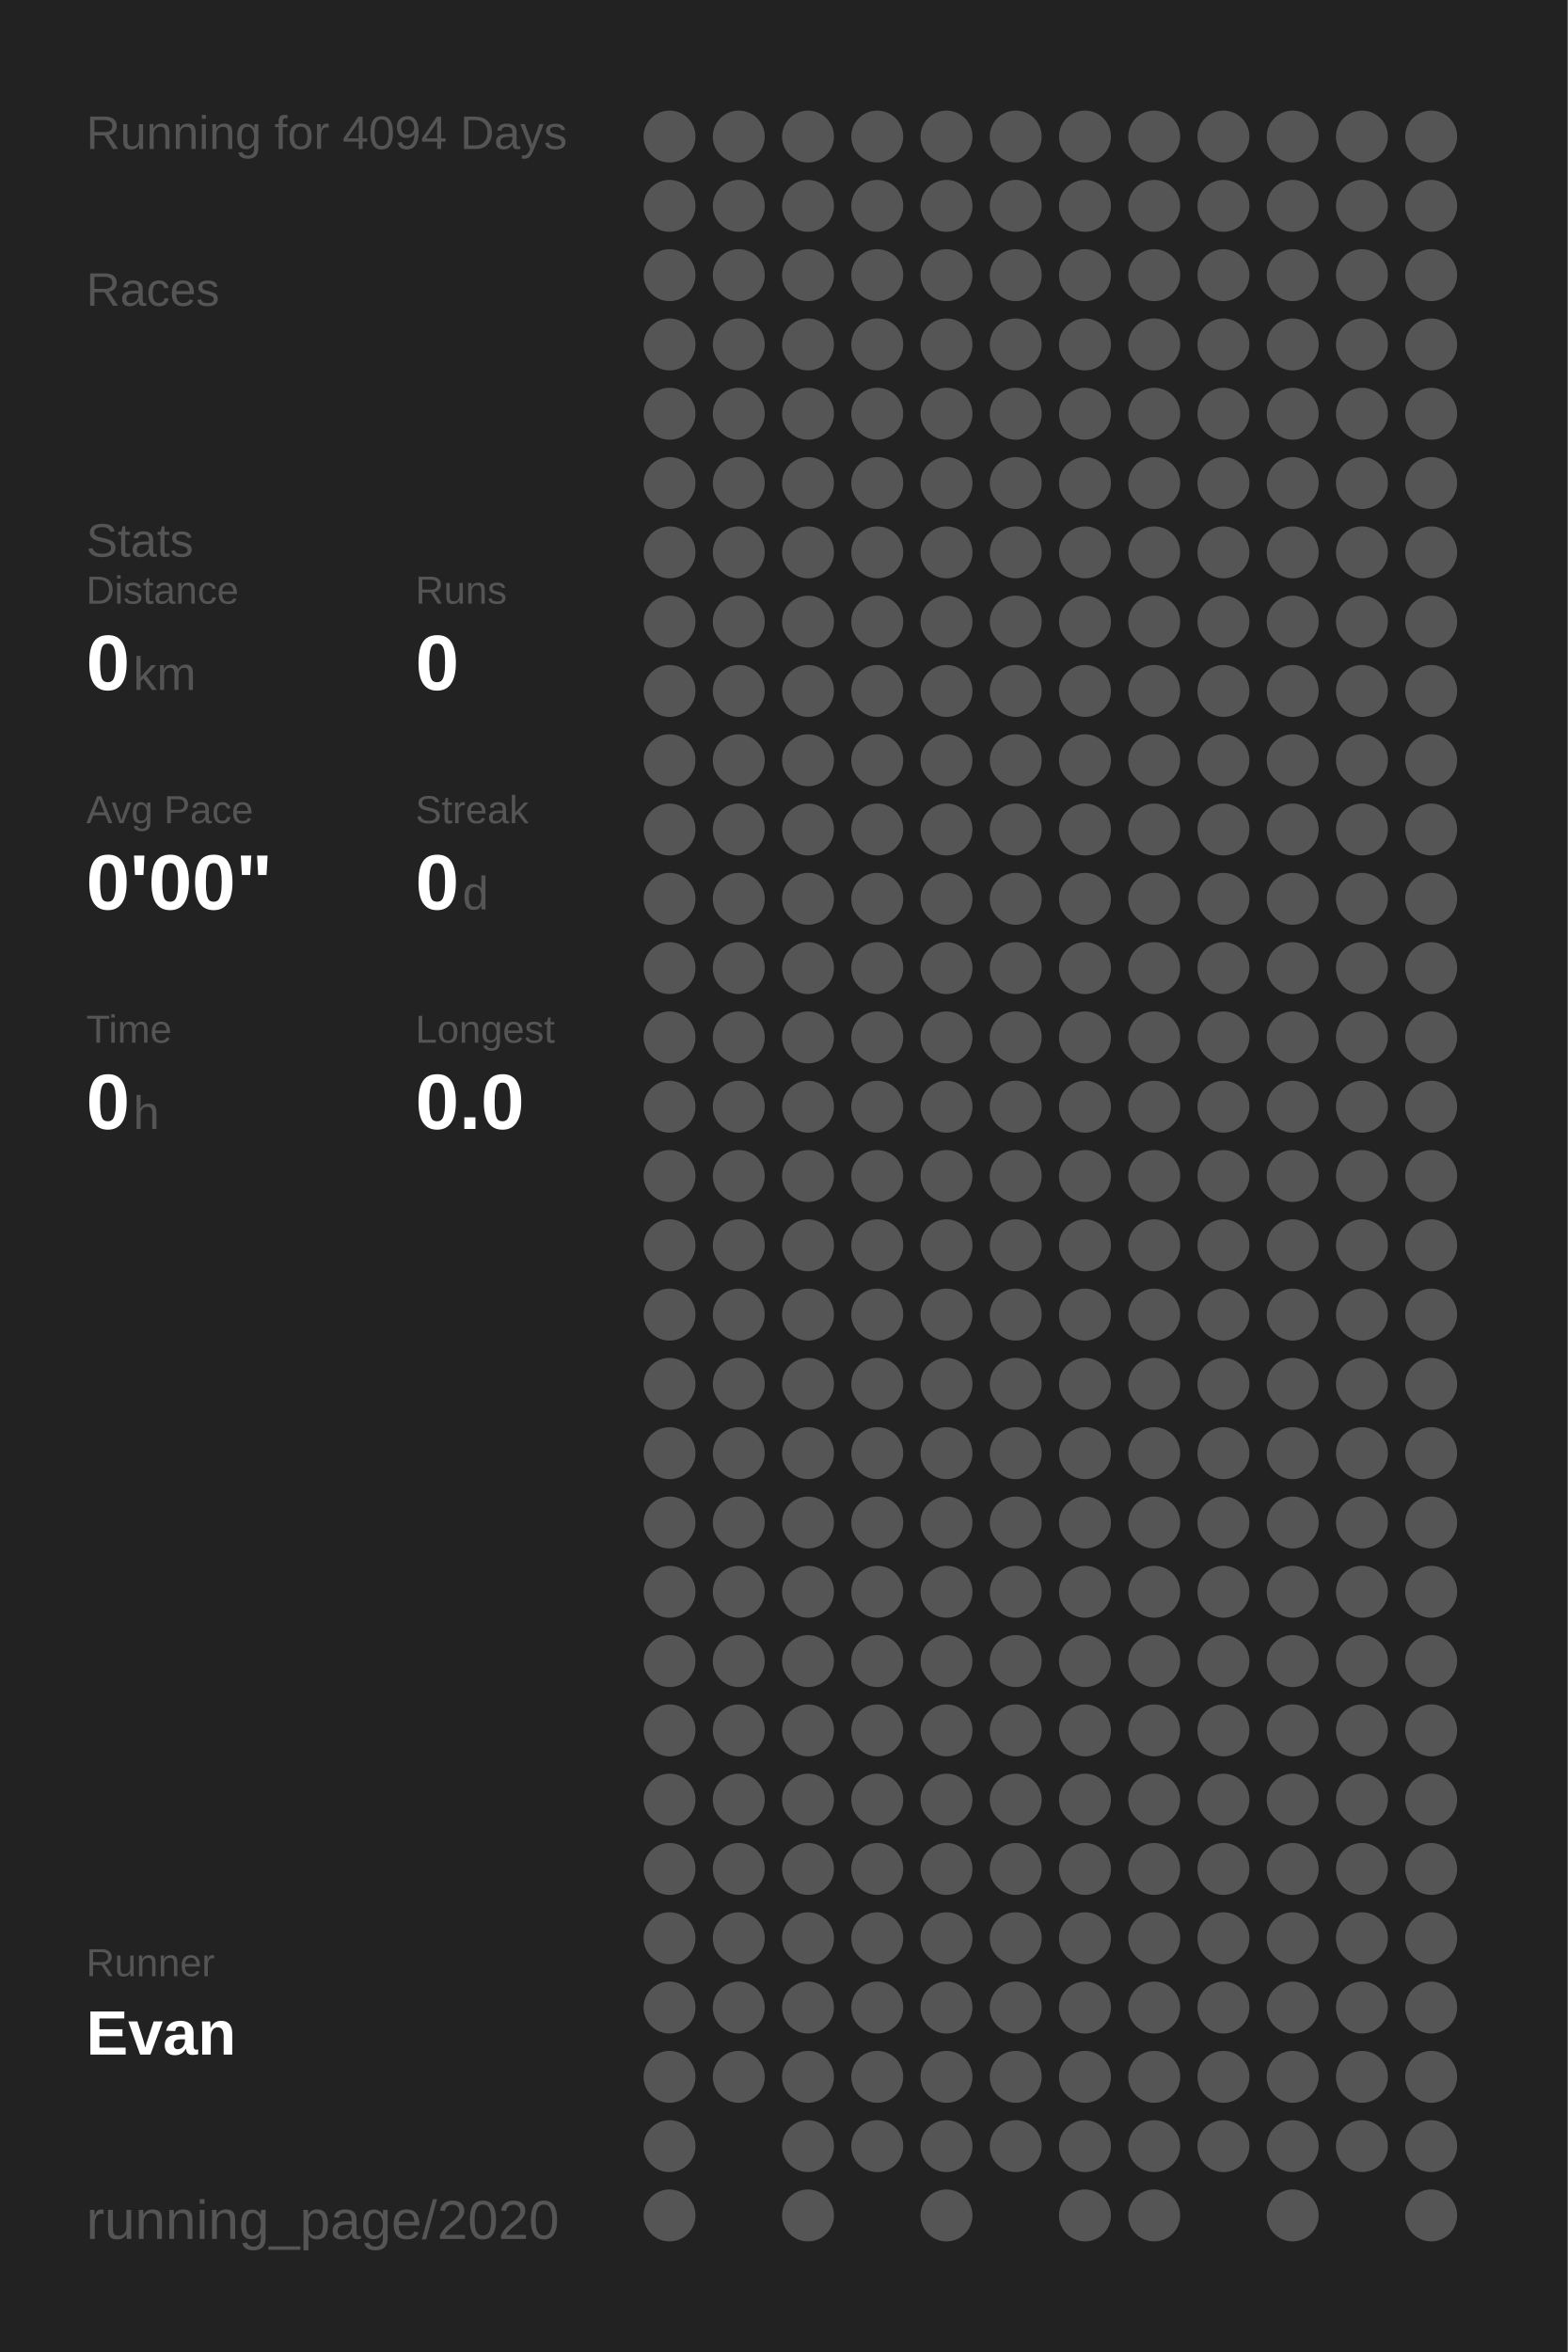
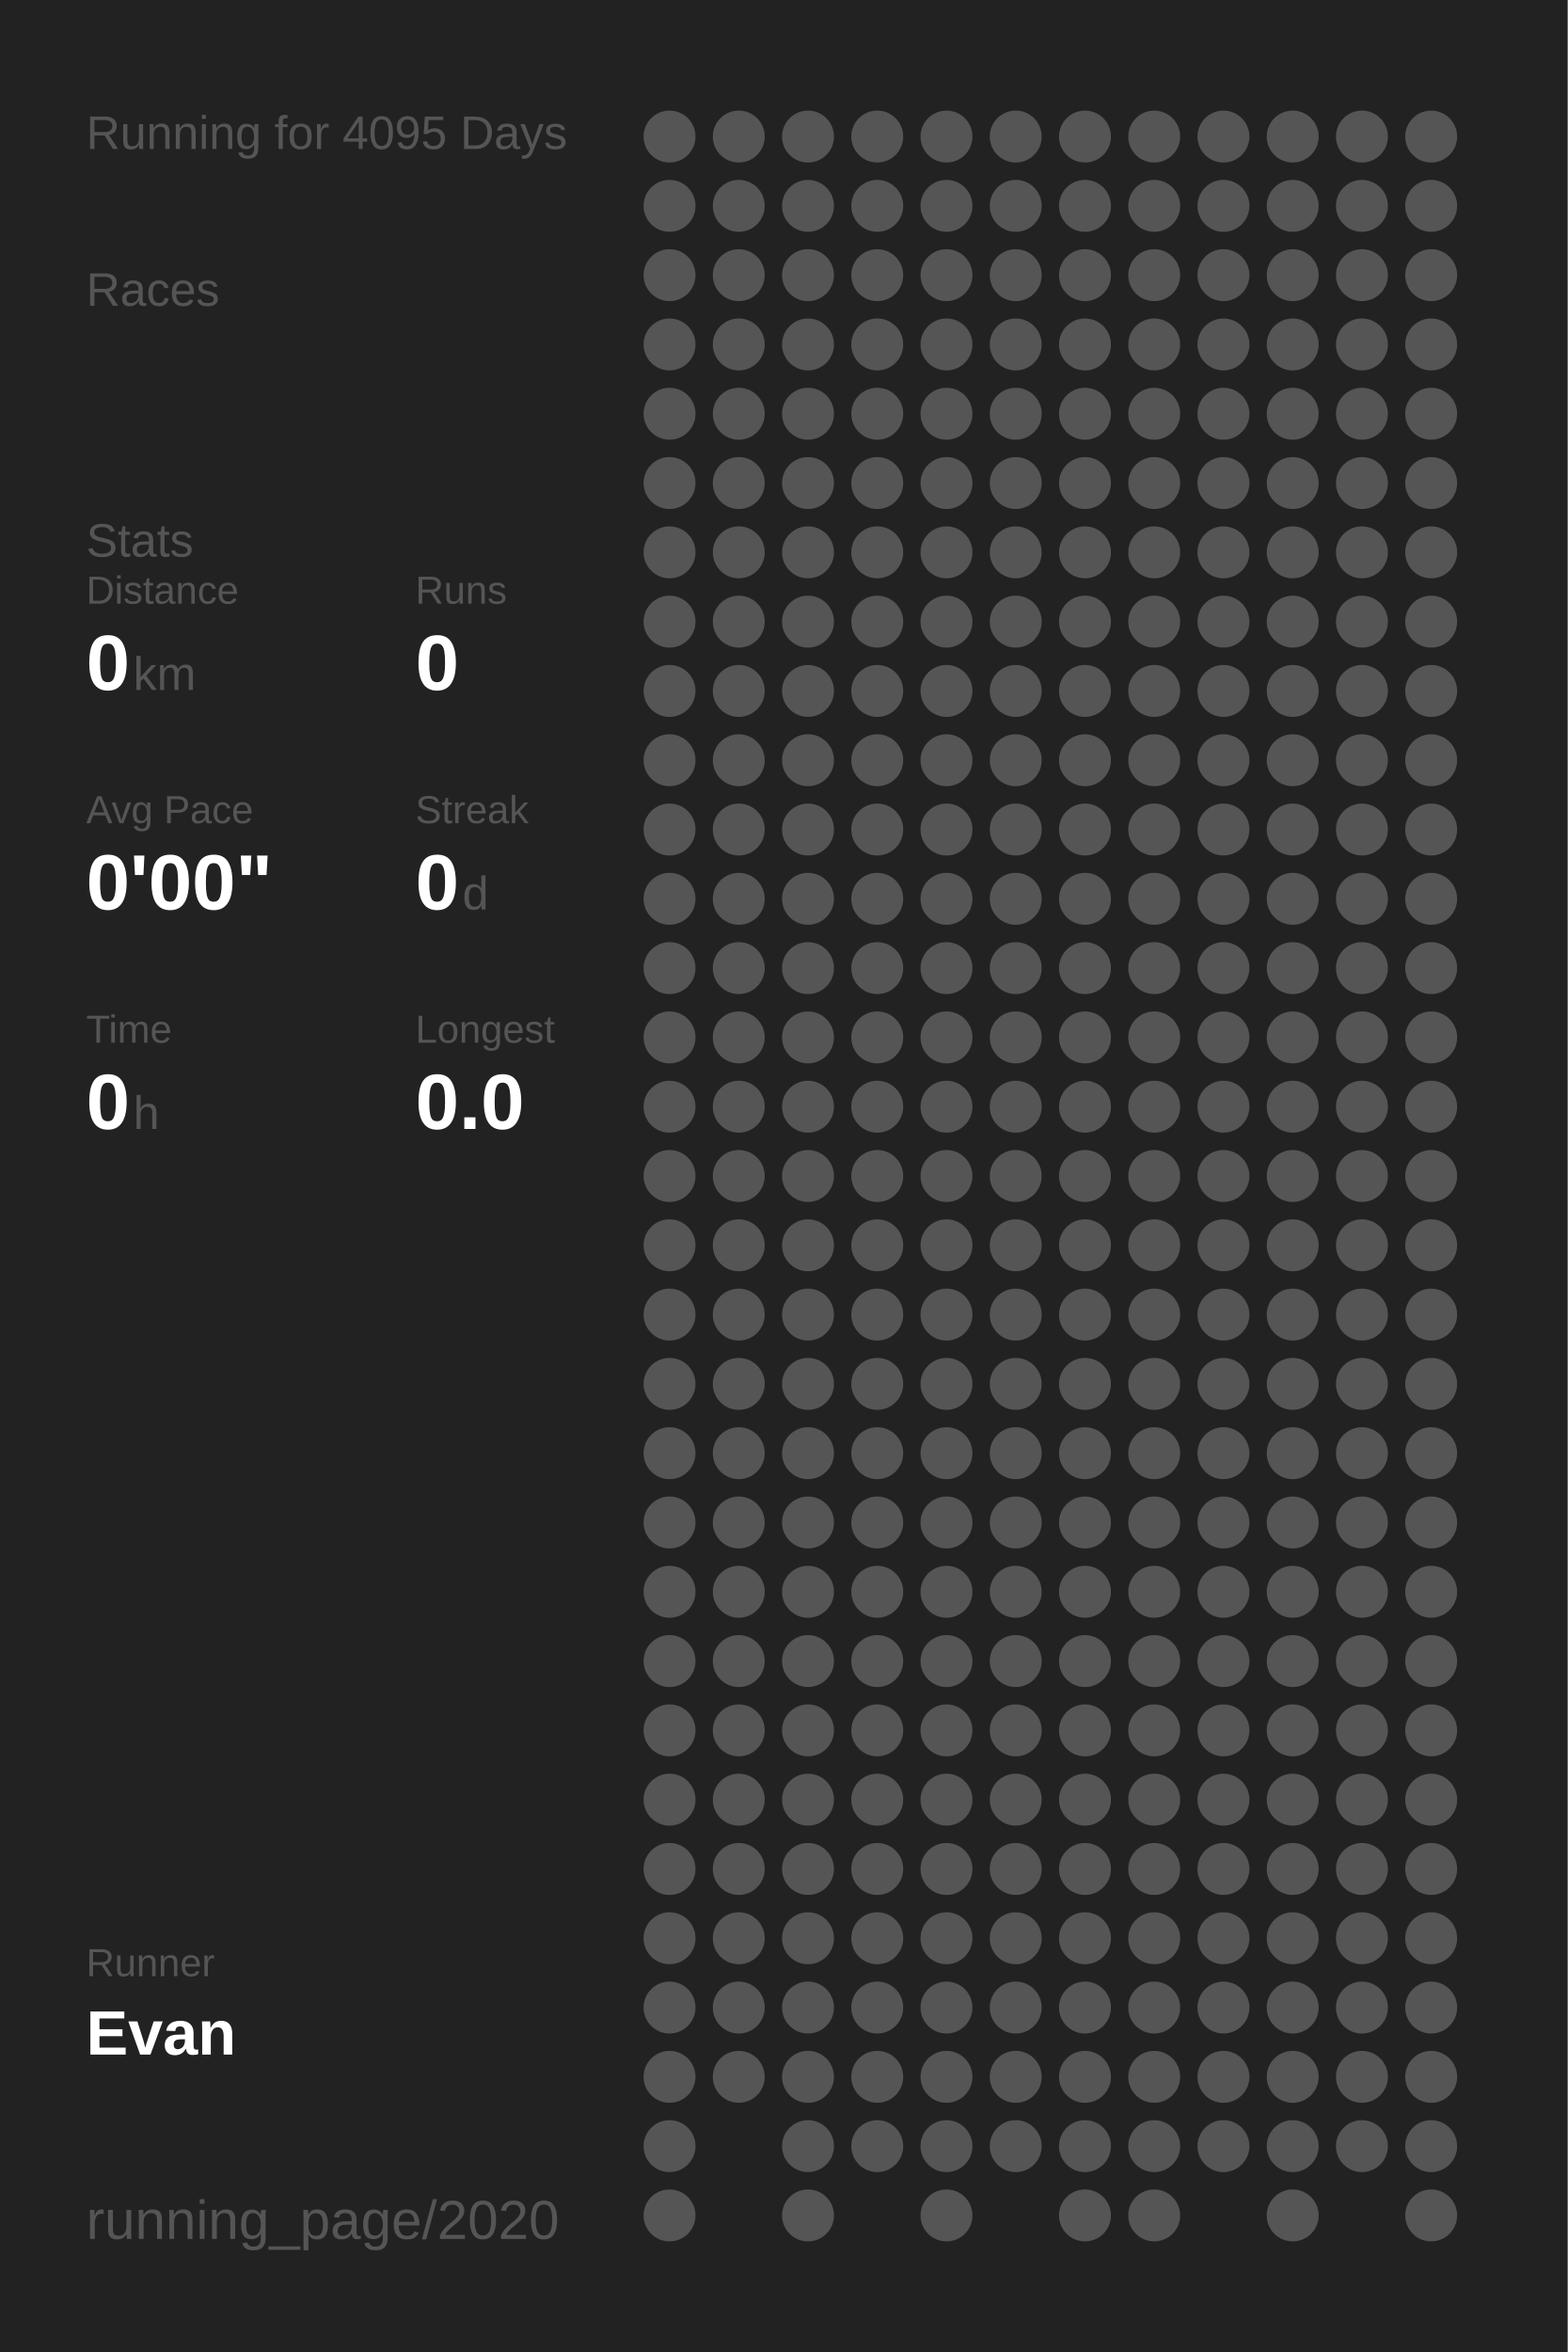
<svg xmlns="http://www.w3.org/2000/svg" baseProfile="full" height="300mm" version="1.1" viewBox="0,0,200,300" width="200mm">
  <defs />
  <rect fill="#222222" height="300" width="200" x="0" y="0" />
-   <text fill="#555555" style="font-size:6px; font-family:Arial;" x="11" y="19">Running for 4094 Days</text>
+   <text fill="#555555" style="font-size:6px; font-family:Arial;" x="11" y="19">Running for 4095 Days</text>
  <text fill="#555555" style="font-size:6px; font-family:Arial;" x="11" y="39">Races</text>
  <text fill="#555555" style="font-size:6px; font-family:Arial;" x="11" y="71">Stats</text>
  <text fill="#555555" style="font-size:5px; font-family:Arial;" x="11" y="77">Distance</text>
  <text fill="#FFFFFF" style="font-size:10px; font-family:Arial; font-weight:bold;" x="11" y="88">0</text>
  <text fill="#555555" style="font-size:6px; font-family:Arial;" x="17" y="88">km</text>
  <text fill="#555555" style="font-size:5px; font-family:Arial;" x="53" y="77">Runs</text>
  <text fill="#FFFFFF" style="font-size:10px; font-family:Arial; font-weight:bold;" x="53" y="88">0</text>
  <text fill="#555555" style="font-size:5px; font-family:Arial;" x="11" y="105">Avg Pace</text>
  <text fill="#FFFFFF" style="font-size:10px; font-family:Arial; font-weight:bold;" x="11" y="116">0'00"</text>
  <text fill="#555555" style="font-size:5px; font-family:Arial;" x="53" y="105">Streak</text>
  <text fill="#FFFFFF" style="font-size:10px; font-family:Arial; font-weight:bold;" x="53" y="116">0</text>
  <text fill="#555555" style="font-size:6px; font-family:Arial;" x="59" y="116">d</text>
  <text fill="#555555" style="font-size:5px; font-family:Arial;" x="11" y="133">Time</text>
  <text fill="#FFFFFF" style="font-size:10px; font-family:Arial; font-weight:bold;" x="11" y="144">0</text>
  <text fill="#555555" style="font-size:6px; font-family:Arial;" x="17" y="144">h</text>
  <text fill="#555555" style="font-size:5px; font-family:Arial;" x="53" y="133">Longest</text>
  <text fill="#FFFFFF" style="font-size:10px; font-family:Arial; font-weight:bold;" x="53" y="144">0.0</text>
  <text fill="#555555" style="font-size:5px; font-family:Arial;" x="11" y="252.065">Runner</text>
  <text fill="#FFFFFF" style="font-size:8px; font-family:Arial; font-weight:bold;" x="11" y="262.065">Evan</text>
  <text fill="#555555" style="font-size:7px; font-family:Arial;" x="11" y="285.581">running_page/2020</text>
  <circle cx="85.417" cy="17.419" fill="#555555" r="3.312" />
  <circle cx="85.417" cy="26.258" fill="#555555" r="3.312" />
  <circle cx="85.417" cy="35.097" fill="#555555" r="3.312" />
  <circle cx="85.417" cy="43.935" fill="#555555" r="3.312" />
  <circle cx="85.417" cy="52.774" fill="#555555" r="3.312" />
  <circle cx="85.417" cy="61.613" fill="#555555" r="3.312" />
  <circle cx="85.417" cy="70.452" fill="#555555" r="3.312" />
  <circle cx="85.417" cy="79.29" fill="#555555" r="3.312" />
  <circle cx="85.417" cy="88.129" fill="#555555" r="3.312" />
  <circle cx="85.417" cy="96.968" fill="#555555" r="3.312" />
  <circle cx="85.417" cy="105.806" fill="#555555" r="3.312" />
  <circle cx="85.417" cy="114.645" fill="#555555" r="3.312" />
  <circle cx="85.417" cy="123.484" fill="#555555" r="3.312" />
  <circle cx="85.417" cy="132.323" fill="#555555" r="3.312" />
  <circle cx="85.417" cy="141.161" fill="#555555" r="3.312" />
  <circle cx="85.417" cy="150" fill="#555555" r="3.312" />
  <circle cx="85.417" cy="158.839" fill="#555555" r="3.312" />
  <circle cx="85.417" cy="167.677" fill="#555555" r="3.312" />
  <circle cx="85.417" cy="176.516" fill="#555555" r="3.312" />
  <circle cx="85.417" cy="185.355" fill="#555555" r="3.312" />
  <circle cx="85.417" cy="194.194" fill="#555555" r="3.312" />
  <circle cx="85.417" cy="203.032" fill="#555555" r="3.312" />
  <circle cx="85.417" cy="211.871" fill="#555555" r="3.312" />
  <circle cx="85.417" cy="220.71" fill="#555555" r="3.312" />
  <circle cx="85.417" cy="229.548" fill="#555555" r="3.312" />
  <circle cx="85.417" cy="238.387" fill="#555555" r="3.312" />
  <circle cx="85.417" cy="247.226" fill="#555555" r="3.312" />
  <circle cx="85.417" cy="256.065" fill="#555555" r="3.312" />
  <circle cx="85.417" cy="264.903" fill="#555555" r="3.312" />
  <circle cx="85.417" cy="273.742" fill="#555555" r="3.312" />
  <circle cx="85.417" cy="282.581" fill="#555555" r="3.312" />
  <circle cx="94.25" cy="17.419" fill="#555555" r="3.312" />
  <circle cx="94.25" cy="26.258" fill="#555555" r="3.312" />
  <circle cx="94.25" cy="35.097" fill="#555555" r="3.312" />
  <circle cx="94.25" cy="43.935" fill="#555555" r="3.312" />
  <circle cx="94.25" cy="52.774" fill="#555555" r="3.312" />
  <circle cx="94.25" cy="61.613" fill="#555555" r="3.312" />
  <circle cx="94.25" cy="70.452" fill="#555555" r="3.312" />
  <circle cx="94.25" cy="79.29" fill="#555555" r="3.312" />
  <circle cx="94.25" cy="88.129" fill="#555555" r="3.312" />
  <circle cx="94.25" cy="96.968" fill="#555555" r="3.312" />
  <circle cx="94.25" cy="105.806" fill="#555555" r="3.312" />
  <circle cx="94.25" cy="114.645" fill="#555555" r="3.312" />
  <circle cx="94.25" cy="123.484" fill="#555555" r="3.312" />
  <circle cx="94.25" cy="132.323" fill="#555555" r="3.312" />
  <circle cx="94.25" cy="141.161" fill="#555555" r="3.312" />
  <circle cx="94.25" cy="150" fill="#555555" r="3.312" />
  <circle cx="94.25" cy="158.839" fill="#555555" r="3.312" />
  <circle cx="94.25" cy="167.677" fill="#555555" r="3.312" />
  <circle cx="94.25" cy="176.516" fill="#555555" r="3.312" />
  <circle cx="94.25" cy="185.355" fill="#555555" r="3.312" />
  <circle cx="94.25" cy="194.194" fill="#555555" r="3.312" />
  <circle cx="94.25" cy="203.032" fill="#555555" r="3.312" />
  <circle cx="94.25" cy="211.871" fill="#555555" r="3.312" />
  <circle cx="94.25" cy="220.71" fill="#555555" r="3.312" />
  <circle cx="94.25" cy="229.548" fill="#555555" r="3.312" />
  <circle cx="94.25" cy="238.387" fill="#555555" r="3.312" />
  <circle cx="94.25" cy="247.226" fill="#555555" r="3.312" />
  <circle cx="94.25" cy="256.065" fill="#555555" r="3.312" />
  <circle cx="94.25" cy="264.903" fill="#555555" r="3.312" />
  <circle cx="103.083" cy="17.419" fill="#555555" r="3.312" />
  <circle cx="103.083" cy="26.258" fill="#555555" r="3.312" />
  <circle cx="103.083" cy="35.097" fill="#555555" r="3.312" />
  <circle cx="103.083" cy="43.935" fill="#555555" r="3.312" />
  <circle cx="103.083" cy="52.774" fill="#555555" r="3.312" />
  <circle cx="103.083" cy="61.613" fill="#555555" r="3.312" />
  <circle cx="103.083" cy="70.452" fill="#555555" r="3.312" />
  <circle cx="103.083" cy="79.29" fill="#555555" r="3.312" />
  <circle cx="103.083" cy="88.129" fill="#555555" r="3.312" />
  <circle cx="103.083" cy="96.968" fill="#555555" r="3.312" />
  <circle cx="103.083" cy="105.806" fill="#555555" r="3.312" />
  <circle cx="103.083" cy="114.645" fill="#555555" r="3.312" />
  <circle cx="103.083" cy="123.484" fill="#555555" r="3.312" />
  <circle cx="103.083" cy="132.323" fill="#555555" r="3.312" />
  <circle cx="103.083" cy="141.161" fill="#555555" r="3.312" />
  <circle cx="103.083" cy="150" fill="#555555" r="3.312" />
  <circle cx="103.083" cy="158.839" fill="#555555" r="3.312" />
  <circle cx="103.083" cy="167.677" fill="#555555" r="3.312" />
  <circle cx="103.083" cy="176.516" fill="#555555" r="3.312" />
  <circle cx="103.083" cy="185.355" fill="#555555" r="3.312" />
  <circle cx="103.083" cy="194.194" fill="#555555" r="3.312" />
  <circle cx="103.083" cy="203.032" fill="#555555" r="3.312" />
  <circle cx="103.083" cy="211.871" fill="#555555" r="3.312" />
  <circle cx="103.083" cy="220.71" fill="#555555" r="3.312" />
  <circle cx="103.083" cy="229.548" fill="#555555" r="3.312" />
  <circle cx="103.083" cy="238.387" fill="#555555" r="3.312" />
  <circle cx="103.083" cy="247.226" fill="#555555" r="3.312" />
  <circle cx="103.083" cy="256.065" fill="#555555" r="3.312" />
  <circle cx="103.083" cy="264.903" fill="#555555" r="3.312" />
  <circle cx="103.083" cy="273.742" fill="#555555" r="3.312" />
  <circle cx="103.083" cy="282.581" fill="#555555" r="3.312" />
  <circle cx="111.917" cy="17.419" fill="#555555" r="3.312" />
  <circle cx="111.917" cy="26.258" fill="#555555" r="3.312" />
  <circle cx="111.917" cy="35.097" fill="#555555" r="3.312" />
  <circle cx="111.917" cy="43.935" fill="#555555" r="3.312" />
  <circle cx="111.917" cy="52.774" fill="#555555" r="3.312" />
  <circle cx="111.917" cy="61.613" fill="#555555" r="3.312" />
  <circle cx="111.917" cy="70.452" fill="#555555" r="3.312" />
  <circle cx="111.917" cy="79.29" fill="#555555" r="3.312" />
  <circle cx="111.917" cy="88.129" fill="#555555" r="3.312" />
  <circle cx="111.917" cy="96.968" fill="#555555" r="3.312" />
  <circle cx="111.917" cy="105.806" fill="#555555" r="3.312" />
  <circle cx="111.917" cy="114.645" fill="#555555" r="3.312" />
  <circle cx="111.917" cy="123.484" fill="#555555" r="3.312" />
  <circle cx="111.917" cy="132.323" fill="#555555" r="3.312" />
  <circle cx="111.917" cy="141.161" fill="#555555" r="3.312" />
  <circle cx="111.917" cy="150" fill="#555555" r="3.312" />
  <circle cx="111.917" cy="158.839" fill="#555555" r="3.312" />
  <circle cx="111.917" cy="167.677" fill="#555555" r="3.312" />
  <circle cx="111.917" cy="176.516" fill="#555555" r="3.312" />
  <circle cx="111.917" cy="185.355" fill="#555555" r="3.312" />
  <circle cx="111.917" cy="194.194" fill="#555555" r="3.312" />
  <circle cx="111.917" cy="203.032" fill="#555555" r="3.312" />
  <circle cx="111.917" cy="211.871" fill="#555555" r="3.312" />
  <circle cx="111.917" cy="220.71" fill="#555555" r="3.312" />
  <circle cx="111.917" cy="229.548" fill="#555555" r="3.312" />
  <circle cx="111.917" cy="238.387" fill="#555555" r="3.312" />
  <circle cx="111.917" cy="247.226" fill="#555555" r="3.312" />
  <circle cx="111.917" cy="256.065" fill="#555555" r="3.312" />
  <circle cx="111.917" cy="264.903" fill="#555555" r="3.312" />
  <circle cx="111.917" cy="273.742" fill="#555555" r="3.312" />
  <circle cx="120.75" cy="17.419" fill="#555555" r="3.312" />
  <circle cx="120.75" cy="26.258" fill="#555555" r="3.312" />
  <circle cx="120.75" cy="35.097" fill="#555555" r="3.312" />
  <circle cx="120.75" cy="43.935" fill="#555555" r="3.312" />
  <circle cx="120.75" cy="52.774" fill="#555555" r="3.312" />
  <circle cx="120.75" cy="61.613" fill="#555555" r="3.312" />
  <circle cx="120.75" cy="70.452" fill="#555555" r="3.312" />
  <circle cx="120.75" cy="79.29" fill="#555555" r="3.312" />
  <circle cx="120.75" cy="88.129" fill="#555555" r="3.312" />
  <circle cx="120.75" cy="96.968" fill="#555555" r="3.312" />
  <circle cx="120.75" cy="105.806" fill="#555555" r="3.312" />
  <circle cx="120.75" cy="114.645" fill="#555555" r="3.312" />
  <circle cx="120.75" cy="123.484" fill="#555555" r="3.312" />
  <circle cx="120.75" cy="132.323" fill="#555555" r="3.312" />
  <circle cx="120.75" cy="141.161" fill="#555555" r="3.312" />
  <circle cx="120.75" cy="150" fill="#555555" r="3.312" />
  <circle cx="120.75" cy="158.839" fill="#555555" r="3.312" />
  <circle cx="120.75" cy="167.677" fill="#555555" r="3.312" />
  <circle cx="120.75" cy="176.516" fill="#555555" r="3.312" />
  <circle cx="120.75" cy="185.355" fill="#555555" r="3.312" />
  <circle cx="120.75" cy="194.194" fill="#555555" r="3.312" />
  <circle cx="120.75" cy="203.032" fill="#555555" r="3.312" />
  <circle cx="120.75" cy="211.871" fill="#555555" r="3.312" />
  <circle cx="120.75" cy="220.71" fill="#555555" r="3.312" />
  <circle cx="120.75" cy="229.548" fill="#555555" r="3.312" />
  <circle cx="120.75" cy="238.387" fill="#555555" r="3.312" />
  <circle cx="120.75" cy="247.226" fill="#555555" r="3.312" />
  <circle cx="120.75" cy="256.065" fill="#555555" r="3.312" />
  <circle cx="120.75" cy="264.903" fill="#555555" r="3.312" />
  <circle cx="120.75" cy="273.742" fill="#555555" r="3.312" />
  <circle cx="120.75" cy="282.581" fill="#555555" r="3.312" />
  <circle cx="129.583" cy="17.419" fill="#555555" r="3.312" />
  <circle cx="129.583" cy="26.258" fill="#555555" r="3.312" />
  <circle cx="129.583" cy="35.097" fill="#555555" r="3.312" />
  <circle cx="129.583" cy="43.935" fill="#555555" r="3.312" />
  <circle cx="129.583" cy="52.774" fill="#555555" r="3.312" />
  <circle cx="129.583" cy="61.613" fill="#555555" r="3.312" />
  <circle cx="129.583" cy="70.452" fill="#555555" r="3.312" />
  <circle cx="129.583" cy="79.29" fill="#555555" r="3.312" />
  <circle cx="129.583" cy="88.129" fill="#555555" r="3.312" />
  <circle cx="129.583" cy="96.968" fill="#555555" r="3.312" />
  <circle cx="129.583" cy="105.806" fill="#555555" r="3.312" />
  <circle cx="129.583" cy="114.645" fill="#555555" r="3.312" />
  <circle cx="129.583" cy="123.484" fill="#555555" r="3.312" />
  <circle cx="129.583" cy="132.323" fill="#555555" r="3.312" />
  <circle cx="129.583" cy="141.161" fill="#555555" r="3.312" />
  <circle cx="129.583" cy="150" fill="#555555" r="3.312" />
  <circle cx="129.583" cy="158.839" fill="#555555" r="3.312" />
  <circle cx="129.583" cy="167.677" fill="#555555" r="3.312" />
  <circle cx="129.583" cy="176.516" fill="#555555" r="3.312" />
  <circle cx="129.583" cy="185.355" fill="#555555" r="3.312" />
  <circle cx="129.583" cy="194.194" fill="#555555" r="3.312" />
  <circle cx="129.583" cy="203.032" fill="#555555" r="3.312" />
  <circle cx="129.583" cy="211.871" fill="#555555" r="3.312" />
  <circle cx="129.583" cy="220.71" fill="#555555" r="3.312" />
  <circle cx="129.583" cy="229.548" fill="#555555" r="3.312" />
  <circle cx="129.583" cy="238.387" fill="#555555" r="3.312" />
  <circle cx="129.583" cy="247.226" fill="#555555" r="3.312" />
  <circle cx="129.583" cy="256.065" fill="#555555" r="3.312" />
  <circle cx="129.583" cy="264.903" fill="#555555" r="3.312" />
  <circle cx="129.583" cy="273.742" fill="#555555" r="3.312" />
  <circle cx="138.417" cy="17.419" fill="#555555" r="3.312" />
  <circle cx="138.417" cy="26.258" fill="#555555" r="3.312" />
  <circle cx="138.417" cy="35.097" fill="#555555" r="3.312" />
  <circle cx="138.417" cy="43.935" fill="#555555" r="3.312" />
  <circle cx="138.417" cy="52.774" fill="#555555" r="3.312" />
  <circle cx="138.417" cy="61.613" fill="#555555" r="3.312" />
  <circle cx="138.417" cy="70.452" fill="#555555" r="3.312" />
  <circle cx="138.417" cy="79.29" fill="#555555" r="3.312" />
  <circle cx="138.417" cy="88.129" fill="#555555" r="3.312" />
  <circle cx="138.417" cy="96.968" fill="#555555" r="3.312" />
  <circle cx="138.417" cy="105.806" fill="#555555" r="3.312" />
  <circle cx="138.417" cy="114.645" fill="#555555" r="3.312" />
  <circle cx="138.417" cy="123.484" fill="#555555" r="3.312" />
  <circle cx="138.417" cy="132.323" fill="#555555" r="3.312" />
  <circle cx="138.417" cy="141.161" fill="#555555" r="3.312" />
  <circle cx="138.417" cy="150" fill="#555555" r="3.312" />
  <circle cx="138.417" cy="158.839" fill="#555555" r="3.312" />
  <circle cx="138.417" cy="167.677" fill="#555555" r="3.312" />
  <circle cx="138.417" cy="176.516" fill="#555555" r="3.312" />
  <circle cx="138.417" cy="185.355" fill="#555555" r="3.312" />
  <circle cx="138.417" cy="194.194" fill="#555555" r="3.312" />
  <circle cx="138.417" cy="203.032" fill="#555555" r="3.312" />
  <circle cx="138.417" cy="211.871" fill="#555555" r="3.312" />
  <circle cx="138.417" cy="220.71" fill="#555555" r="3.312" />
  <circle cx="138.417" cy="229.548" fill="#555555" r="3.312" />
  <circle cx="138.417" cy="238.387" fill="#555555" r="3.312" />
  <circle cx="138.417" cy="247.226" fill="#555555" r="3.312" />
  <circle cx="138.417" cy="256.065" fill="#555555" r="3.312" />
  <circle cx="138.417" cy="264.903" fill="#555555" r="3.312" />
  <circle cx="138.417" cy="273.742" fill="#555555" r="3.312" />
  <circle cx="138.417" cy="282.581" fill="#555555" r="3.312" />
  <circle cx="147.25" cy="17.419" fill="#555555" r="3.312" />
  <circle cx="147.25" cy="26.258" fill="#555555" r="3.312" />
  <circle cx="147.25" cy="35.097" fill="#555555" r="3.312" />
  <circle cx="147.25" cy="43.935" fill="#555555" r="3.312" />
  <circle cx="147.25" cy="52.774" fill="#555555" r="3.312" />
  <circle cx="147.25" cy="61.613" fill="#555555" r="3.312" />
  <circle cx="147.25" cy="70.452" fill="#555555" r="3.312" />
  <circle cx="147.25" cy="79.29" fill="#555555" r="3.312" />
  <circle cx="147.25" cy="88.129" fill="#555555" r="3.312" />
  <circle cx="147.25" cy="96.968" fill="#555555" r="3.312" />
  <circle cx="147.25" cy="105.806" fill="#555555" r="3.312" />
  <circle cx="147.25" cy="114.645" fill="#555555" r="3.312" />
  <circle cx="147.25" cy="123.484" fill="#555555" r="3.312" />
  <circle cx="147.25" cy="132.323" fill="#555555" r="3.312" />
  <circle cx="147.25" cy="141.161" fill="#555555" r="3.312" />
  <circle cx="147.25" cy="150" fill="#555555" r="3.312" />
  <circle cx="147.25" cy="158.839" fill="#555555" r="3.312" />
  <circle cx="147.25" cy="167.677" fill="#555555" r="3.312" />
  <circle cx="147.25" cy="176.516" fill="#555555" r="3.312" />
  <circle cx="147.25" cy="185.355" fill="#555555" r="3.312" />
  <circle cx="147.25" cy="194.194" fill="#555555" r="3.312" />
  <circle cx="147.25" cy="203.032" fill="#555555" r="3.312" />
  <circle cx="147.25" cy="211.871" fill="#555555" r="3.312" />
  <circle cx="147.25" cy="220.71" fill="#555555" r="3.312" />
  <circle cx="147.25" cy="229.548" fill="#555555" r="3.312" />
  <circle cx="147.25" cy="238.387" fill="#555555" r="3.312" />
  <circle cx="147.25" cy="247.226" fill="#555555" r="3.312" />
  <circle cx="147.25" cy="256.065" fill="#555555" r="3.312" />
  <circle cx="147.25" cy="264.903" fill="#555555" r="3.312" />
  <circle cx="147.25" cy="273.742" fill="#555555" r="3.312" />
  <circle cx="147.25" cy="282.581" fill="#555555" r="3.312" />
  <circle cx="156.083" cy="17.419" fill="#555555" r="3.312" />
  <circle cx="156.083" cy="26.258" fill="#555555" r="3.312" />
  <circle cx="156.083" cy="35.097" fill="#555555" r="3.312" />
  <circle cx="156.083" cy="43.935" fill="#555555" r="3.312" />
  <circle cx="156.083" cy="52.774" fill="#555555" r="3.312" />
  <circle cx="156.083" cy="61.613" fill="#555555" r="3.312" />
  <circle cx="156.083" cy="70.452" fill="#555555" r="3.312" />
  <circle cx="156.083" cy="79.29" fill="#555555" r="3.312" />
  <circle cx="156.083" cy="88.129" fill="#555555" r="3.312" />
  <circle cx="156.083" cy="96.968" fill="#555555" r="3.312" />
  <circle cx="156.083" cy="105.806" fill="#555555" r="3.312" />
  <circle cx="156.083" cy="114.645" fill="#555555" r="3.312" />
  <circle cx="156.083" cy="123.484" fill="#555555" r="3.312" />
  <circle cx="156.083" cy="132.323" fill="#555555" r="3.312" />
  <circle cx="156.083" cy="141.161" fill="#555555" r="3.312" />
  <circle cx="156.083" cy="150" fill="#555555" r="3.312" />
  <circle cx="156.083" cy="158.839" fill="#555555" r="3.312" />
  <circle cx="156.083" cy="167.677" fill="#555555" r="3.312" />
  <circle cx="156.083" cy="176.516" fill="#555555" r="3.312" />
  <circle cx="156.083" cy="185.355" fill="#555555" r="3.312" />
  <circle cx="156.083" cy="194.194" fill="#555555" r="3.312" />
  <circle cx="156.083" cy="203.032" fill="#555555" r="3.312" />
  <circle cx="156.083" cy="211.871" fill="#555555" r="3.312" />
  <circle cx="156.083" cy="220.71" fill="#555555" r="3.312" />
  <circle cx="156.083" cy="229.548" fill="#555555" r="3.312" />
  <circle cx="156.083" cy="238.387" fill="#555555" r="3.312" />
  <circle cx="156.083" cy="247.226" fill="#555555" r="3.312" />
  <circle cx="156.083" cy="256.065" fill="#555555" r="3.312" />
  <circle cx="156.083" cy="264.903" fill="#555555" r="3.312" />
  <circle cx="156.083" cy="273.742" fill="#555555" r="3.312" />
  <circle cx="164.917" cy="17.419" fill="#555555" r="3.312" />
  <circle cx="164.917" cy="26.258" fill="#555555" r="3.312" />
  <circle cx="164.917" cy="35.097" fill="#555555" r="3.312" />
  <circle cx="164.917" cy="43.935" fill="#555555" r="3.312" />
  <circle cx="164.917" cy="52.774" fill="#555555" r="3.312" />
  <circle cx="164.917" cy="61.613" fill="#555555" r="3.312" />
  <circle cx="164.917" cy="70.452" fill="#555555" r="3.312" />
  <circle cx="164.917" cy="79.29" fill="#555555" r="3.312" />
  <circle cx="164.917" cy="88.129" fill="#555555" r="3.312" />
  <circle cx="164.917" cy="96.968" fill="#555555" r="3.312" />
  <circle cx="164.917" cy="105.806" fill="#555555" r="3.312" />
  <circle cx="164.917" cy="114.645" fill="#555555" r="3.312" />
  <circle cx="164.917" cy="123.484" fill="#555555" r="3.312" />
  <circle cx="164.917" cy="132.323" fill="#555555" r="3.312" />
  <circle cx="164.917" cy="141.161" fill="#555555" r="3.312" />
  <circle cx="164.917" cy="150" fill="#555555" r="3.312" />
  <circle cx="164.917" cy="158.839" fill="#555555" r="3.312" />
  <circle cx="164.917" cy="167.677" fill="#555555" r="3.312" />
  <circle cx="164.917" cy="176.516" fill="#555555" r="3.312" />
  <circle cx="164.917" cy="185.355" fill="#555555" r="3.312" />
  <circle cx="164.917" cy="194.194" fill="#555555" r="3.312" />
  <circle cx="164.917" cy="203.032" fill="#555555" r="3.312" />
  <circle cx="164.917" cy="211.871" fill="#555555" r="3.312" />
  <circle cx="164.917" cy="220.71" fill="#555555" r="3.312" />
  <circle cx="164.917" cy="229.548" fill="#555555" r="3.312" />
  <circle cx="164.917" cy="238.387" fill="#555555" r="3.312" />
  <circle cx="164.917" cy="247.226" fill="#555555" r="3.312" />
  <circle cx="164.917" cy="256.065" fill="#555555" r="3.312" />
  <circle cx="164.917" cy="264.903" fill="#555555" r="3.312" />
  <circle cx="164.917" cy="273.742" fill="#555555" r="3.312" />
  <circle cx="164.917" cy="282.581" fill="#555555" r="3.312" />
  <circle cx="173.75" cy="17.419" fill="#555555" r="3.312" />
  <circle cx="173.75" cy="26.258" fill="#555555" r="3.312" />
  <circle cx="173.75" cy="35.097" fill="#555555" r="3.312" />
  <circle cx="173.75" cy="43.935" fill="#555555" r="3.312" />
  <circle cx="173.75" cy="52.774" fill="#555555" r="3.312" />
  <circle cx="173.75" cy="61.613" fill="#555555" r="3.312" />
  <circle cx="173.75" cy="70.452" fill="#555555" r="3.312" />
  <circle cx="173.75" cy="79.29" fill="#555555" r="3.312" />
  <circle cx="173.75" cy="88.129" fill="#555555" r="3.312" />
  <circle cx="173.75" cy="96.968" fill="#555555" r="3.312" />
  <circle cx="173.75" cy="105.806" fill="#555555" r="3.312" />
  <circle cx="173.75" cy="114.645" fill="#555555" r="3.312" />
  <circle cx="173.75" cy="123.484" fill="#555555" r="3.312" />
  <circle cx="173.75" cy="132.323" fill="#555555" r="3.312" />
  <circle cx="173.75" cy="141.161" fill="#555555" r="3.312" />
  <circle cx="173.75" cy="150" fill="#555555" r="3.312" />
  <circle cx="173.75" cy="158.839" fill="#555555" r="3.312" />
  <circle cx="173.75" cy="167.677" fill="#555555" r="3.312" />
  <circle cx="173.75" cy="176.516" fill="#555555" r="3.312" />
  <circle cx="173.75" cy="185.355" fill="#555555" r="3.312" />
  <circle cx="173.75" cy="194.194" fill="#555555" r="3.312" />
  <circle cx="173.75" cy="203.032" fill="#555555" r="3.312" />
  <circle cx="173.75" cy="211.871" fill="#555555" r="3.312" />
  <circle cx="173.75" cy="220.71" fill="#555555" r="3.312" />
  <circle cx="173.75" cy="229.548" fill="#555555" r="3.312" />
  <circle cx="173.75" cy="238.387" fill="#555555" r="3.312" />
  <circle cx="173.75" cy="247.226" fill="#555555" r="3.312" />
  <circle cx="173.75" cy="256.065" fill="#555555" r="3.312" />
  <circle cx="173.75" cy="264.903" fill="#555555" r="3.312" />
  <circle cx="173.75" cy="273.742" fill="#555555" r="3.312" />
  <circle cx="182.583" cy="17.419" fill="#555555" r="3.312" />
  <circle cx="182.583" cy="26.258" fill="#555555" r="3.312" />
  <circle cx="182.583" cy="35.097" fill="#555555" r="3.312" />
  <circle cx="182.583" cy="43.935" fill="#555555" r="3.312" />
  <circle cx="182.583" cy="52.774" fill="#555555" r="3.312" />
  <circle cx="182.583" cy="61.613" fill="#555555" r="3.312" />
  <circle cx="182.583" cy="70.452" fill="#555555" r="3.312" />
  <circle cx="182.583" cy="79.29" fill="#555555" r="3.312" />
  <circle cx="182.583" cy="88.129" fill="#555555" r="3.312" />
  <circle cx="182.583" cy="96.968" fill="#555555" r="3.312" />
  <circle cx="182.583" cy="105.806" fill="#555555" r="3.312" />
  <circle cx="182.583" cy="114.645" fill="#555555" r="3.312" />
  <circle cx="182.583" cy="123.484" fill="#555555" r="3.312" />
  <circle cx="182.583" cy="132.323" fill="#555555" r="3.312" />
  <circle cx="182.583" cy="141.161" fill="#555555" r="3.312" />
  <circle cx="182.583" cy="150" fill="#555555" r="3.312" />
  <circle cx="182.583" cy="158.839" fill="#555555" r="3.312" />
  <circle cx="182.583" cy="167.677" fill="#555555" r="3.312" />
  <circle cx="182.583" cy="176.516" fill="#555555" r="3.312" />
  <circle cx="182.583" cy="185.355" fill="#555555" r="3.312" />
  <circle cx="182.583" cy="194.194" fill="#555555" r="3.312" />
  <circle cx="182.583" cy="203.032" fill="#555555" r="3.312" />
  <circle cx="182.583" cy="211.871" fill="#555555" r="3.312" />
  <circle cx="182.583" cy="220.71" fill="#555555" r="3.312" />
  <circle cx="182.583" cy="229.548" fill="#555555" r="3.312" />
  <circle cx="182.583" cy="238.387" fill="#555555" r="3.312" />
  <circle cx="182.583" cy="247.226" fill="#555555" r="3.312" />
  <circle cx="182.583" cy="256.065" fill="#555555" r="3.312" />
  <circle cx="182.583" cy="264.903" fill="#555555" r="3.312" />
  <circle cx="182.583" cy="273.742" fill="#555555" r="3.312" />
  <circle cx="182.583" cy="282.581" fill="#555555" r="3.312" />
</svg>
